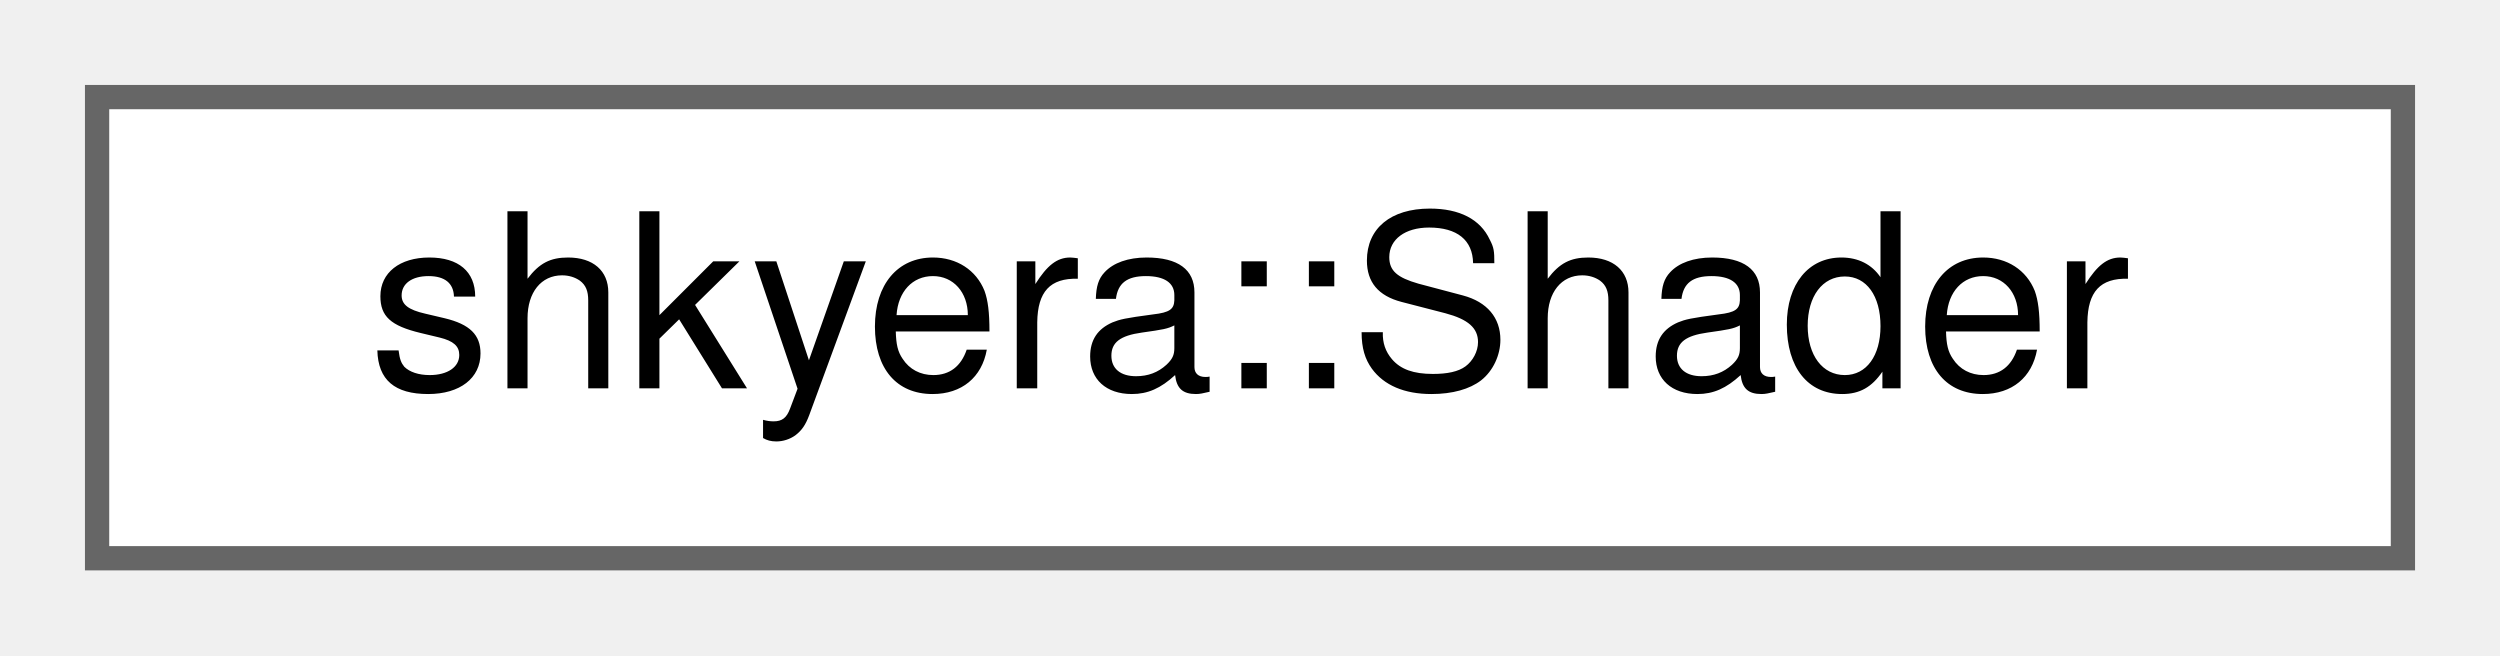
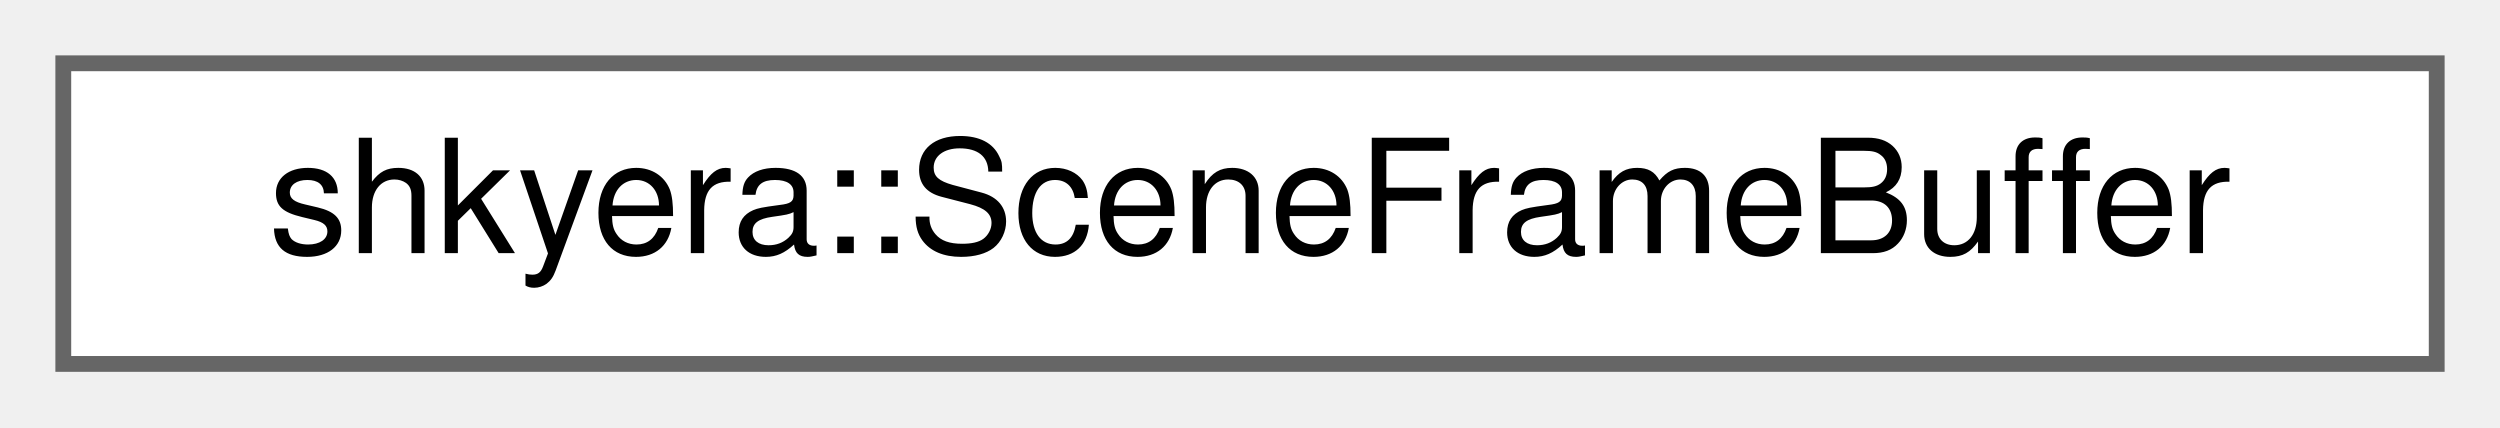
- <svg xmlns="http://www.w3.org/2000/svg" xmlns:xlink="http://www.w3.org/1999/xlink" width="103pt" height="27pt" viewBox="0.00 0.00 103.00 27.00">
+ <svg xmlns="http://www.w3.org/2000/svg" xmlns:xlink="http://www.w3.org/1999/xlink" width="158pt" height="27pt" viewBox="0.00 0.00 158.00 27.00">
  <g id="graph0" class="graph" transform="scale(1 1) rotate(0) translate(4 23)">
    <g id="Node000000" class="node">
      <g id="a_Node000000">
-         <a xlink:href="classshkyera_1_1_shader.html" target="_top" xlink:title=" ">
-           <polygon fill="white" stroke="#666666" points="95,-19 0,-19 0,0 95,0 95,-19" />
-           <text text-anchor="middle" x="47.5" y="-7" font-family="Helvetica,sans-Serif" font-size="10.00">shkyera::Shader</text>
+         <a xlink:href="classshkyera_1_1_scene_frame_buffer.html" target="_top" xlink:title=" ">
+           <polygon fill="white" stroke="#666666" points="150,-19 0,-19 0,0 150,0 150,-19" />
+           <text text-anchor="middle" x="75" y="-7" font-family="Helvetica,sans-Serif" font-size="10.00">shkyera::SceneFrameBuffer</text>
        </a>
      </g>
    </g>
  </g>
</svg>
